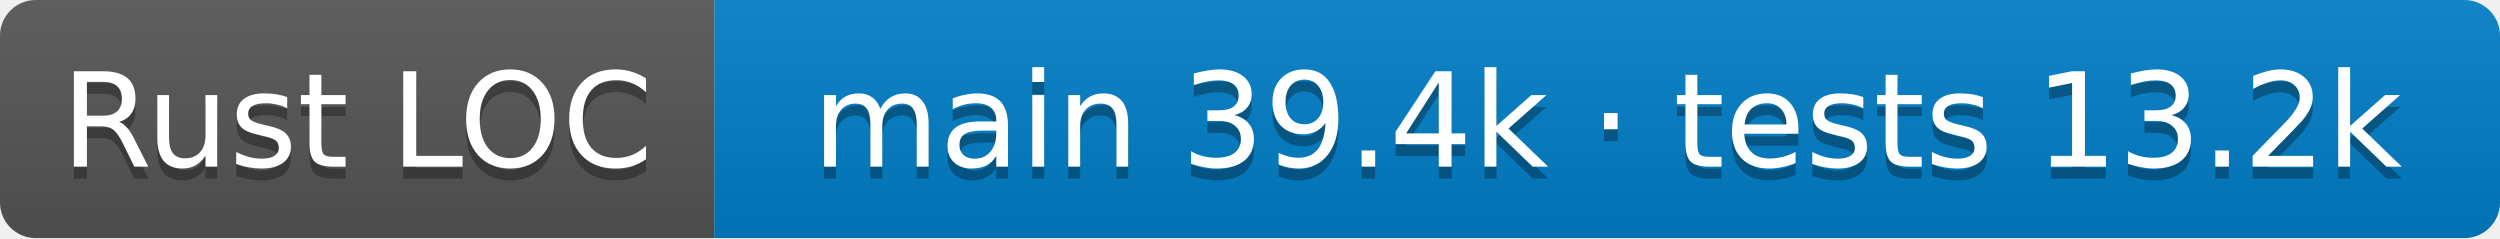
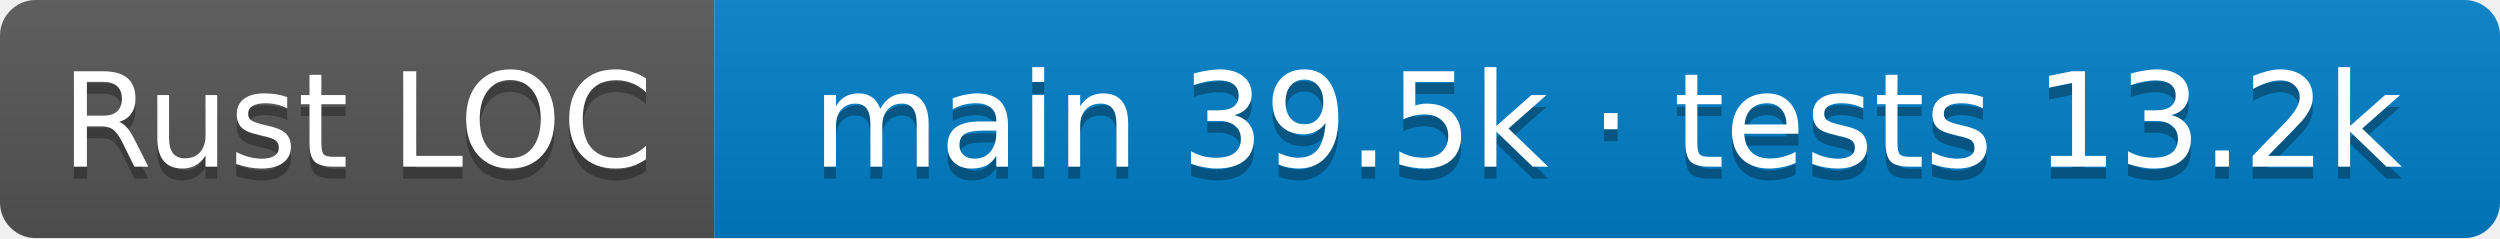
- <svg xmlns="http://www.w3.org/2000/svg" width="210" height="20" role="img" aria-label="Rust LOC: main 39.4k · tests 13.2k">
+ <svg xmlns="http://www.w3.org/2000/svg" width="210" height="20" role="img" aria-label="Rust LOC: main 39.5k · tests 13.2k">
  <linearGradient id="s" x2="0" y2="100%">
    <stop offset="0" stop-color="#bbb" stop-opacity=".1" />
    <stop offset="1" stop-opacity=".1" />
  </linearGradient>
  <clipPath id="r">
    <rect width="210" height="20" rx="3" />
  </clipPath>
  <g clip-path="url(#r)">
    <rect width="60" height="20" fill="#555" />
    <rect x="60" width="150" height="20" fill="#007ec6" />
    <rect width="210" height="20" fill="url(#s)" />
  </g>
  <g fill="#fff" text-anchor="middle" font-family="Verdana,Geneva,DejaVu Sans,sans-serif" font-size="11">
    <text aria-hidden="true" x="30.0" y="15" fill="#010101" fill-opacity=".3">Rust LOC</text>
    <text x="30.0" y="14">Rust LOC</text>
-     <text aria-hidden="true" x="135.0" y="15" fill="#010101" fill-opacity=".3">main 39.4k · tests 13.2k</text>
-     <text x="135.0" y="14">main 39.4k · tests 13.2k</text>
+     <text aria-hidden="true" x="135.0" y="15" fill="#010101" fill-opacity=".3">main 39.5k · tests 13.2k</text>
+     <text x="135.0" y="14">main 39.5k · tests 13.2k</text>
  </g>
</svg>
